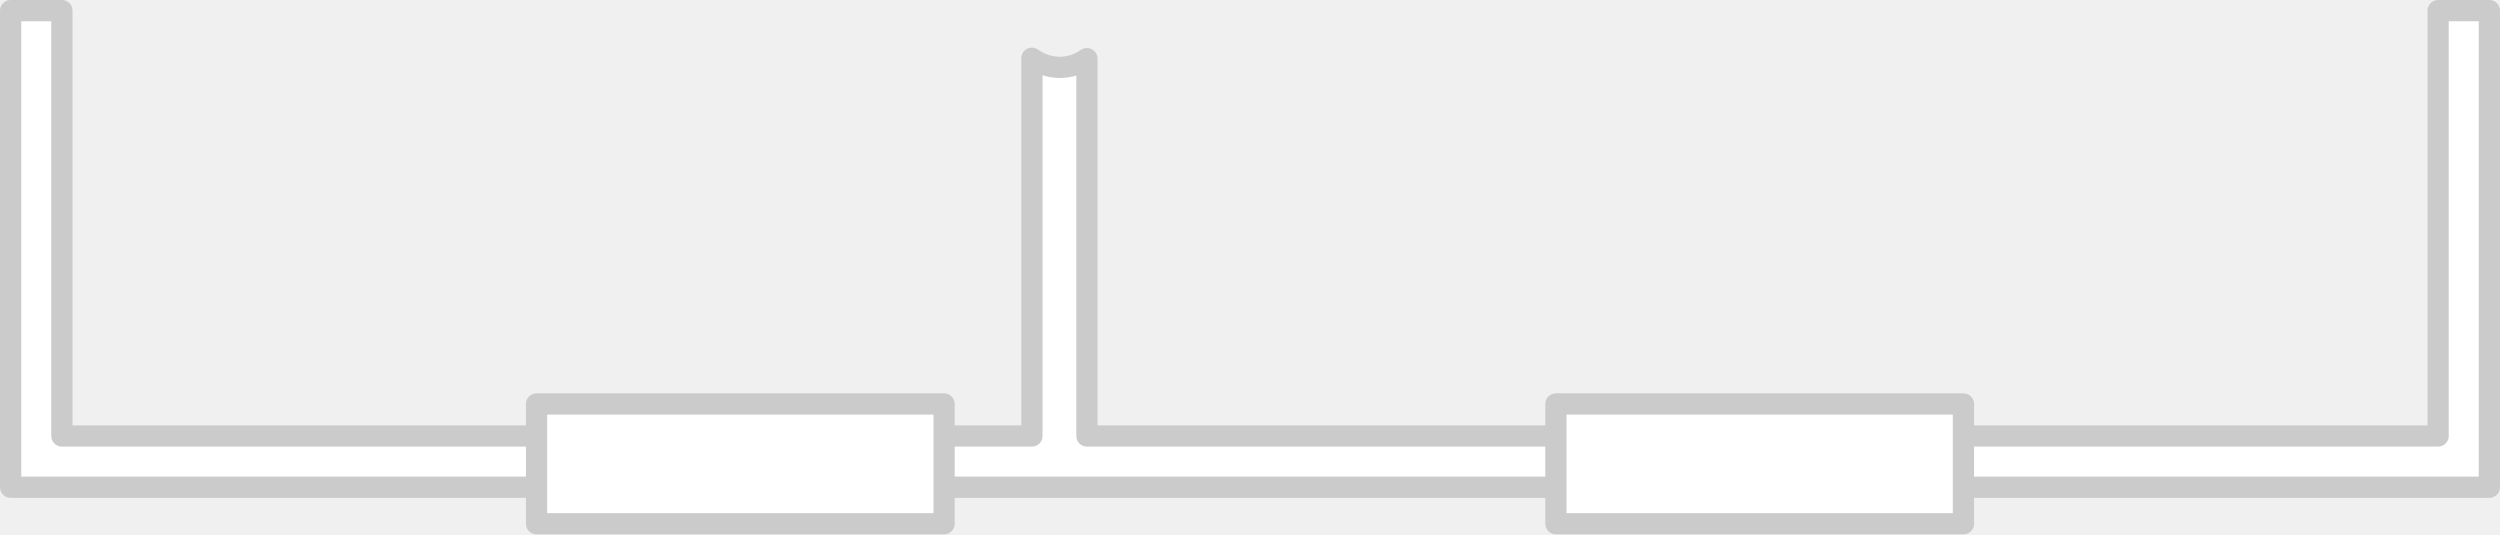
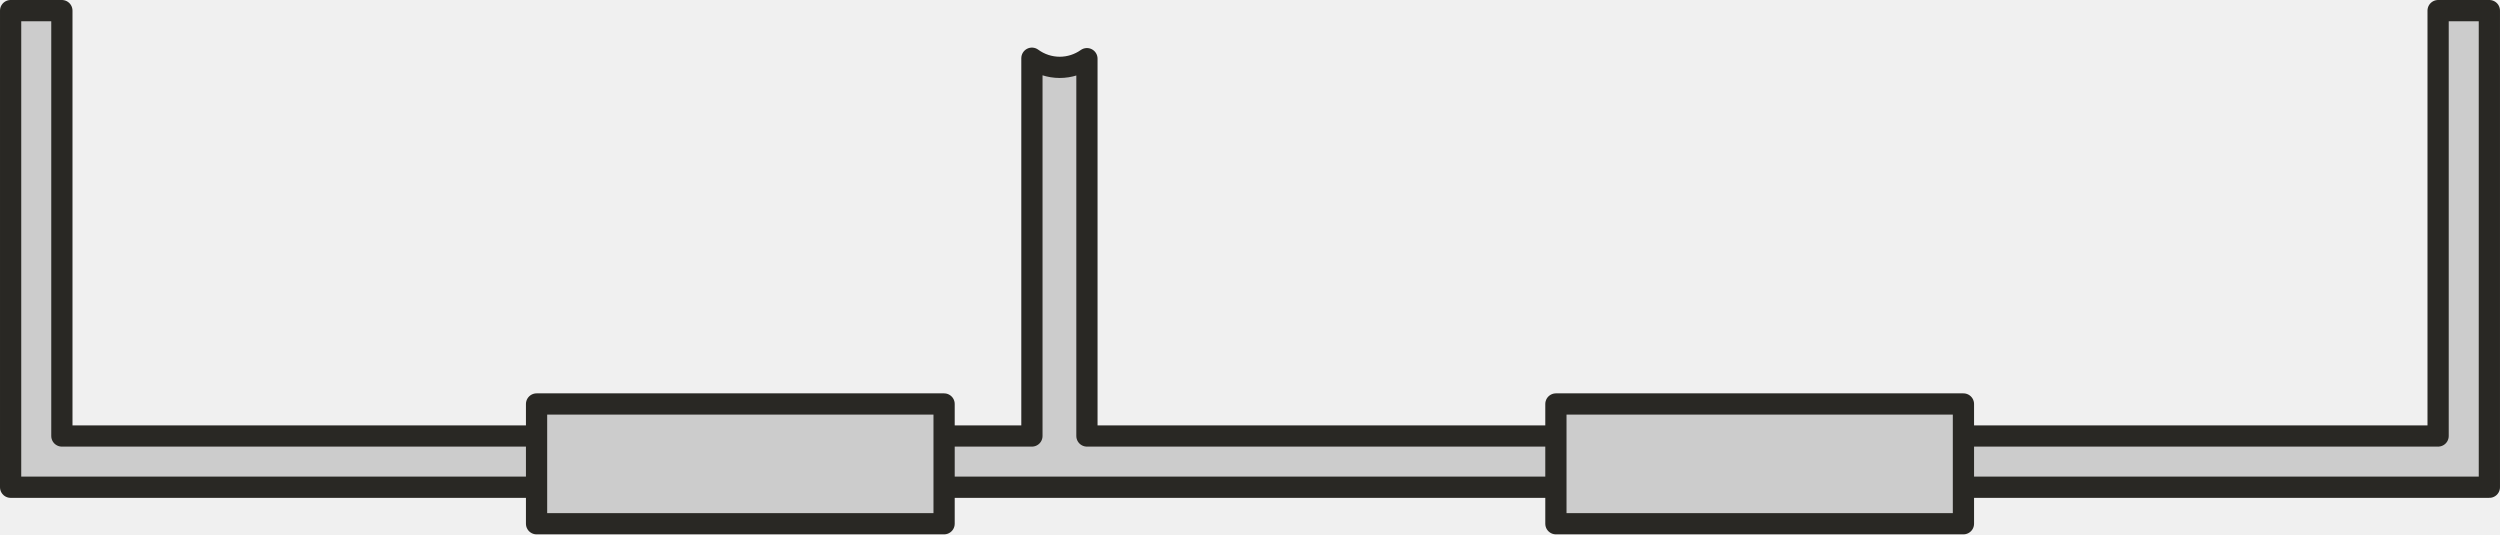
<svg xmlns="http://www.w3.org/2000/svg" width="235.489mm" height="50.333mm" viewBox="0 0 235.489 50.333" version="1.1" id="svg1">
  <defs id="defs1" />
  <g id="layer1" transform="translate(119.3271,-36.5125)">
    <g id="g15736" transform="translate(4193.262,457.8125)">
-       <path id="path15732" style="fill:#ffffff;fill-opacity:1;stroke:#cbcbcb;stroke-width:2;stroke-linecap:round;stroke-linejoin:round;stroke-dasharray:none;stroke-opacity:1" d="m -4311.589,-420.3 v 40.068 h -5e-4 v 4.827 h 5e-4 4.828 83.103 5.182 135.546 4.828 5e-4 v -4.827 h -5e-4 V -420.3 h -4.828 v 40.068 h -127.275 v -35.542 c -0.749,0.532 -1.644,0.818 -2.562,0.819 -0.943,-10e-4 -1.861,-0.303 -2.62,-0.861 v 35.585 h -91.374 V -420.3 Z" />
-       <path id="path15734" style="fill:#ffffff;fill-opacity:1;stroke:#cbcbcb;stroke-width:2;stroke-linecap:round;stroke-linejoin:round;stroke-dasharray:none;stroke-opacity:1" d="m -4262.048,-383.247 v 11.28 h 38.388 v -11.28 z m 96.018,0 v 11.28 h 38.388 v -11.28 z" />
+       <path id="path15732" style="fill:#cccccc;fill-opacity:1;stroke:#292824;stroke-width:2;stroke-linecap:round;stroke-linejoin:round;stroke-dasharray:none;stroke-opacity:1" d="m -4311.589,-420.3 v 40.068 h -5e-4 v 4.827 h 5e-4 4.828 83.103 5.182 135.546 4.828 5e-4 v -4.827 h -5e-4 V -420.3 h -4.828 v 40.068 h -127.275 v -35.542 c -0.749,0.532 -1.644,0.818 -2.562,0.819 -0.943,-10e-4 -1.861,-0.303 -2.62,-0.861 v 35.585 h -91.374 V -420.3 Z" />
+       <path id="path15734" style="fill:#cccccc;fill-opacity:1;stroke:#292824;stroke-width:2;stroke-linecap:round;stroke-linejoin:round;stroke-dasharray:none;stroke-opacity:1" d="m -4262.048,-383.247 v 11.28 h 38.388 v -11.28 z m 96.018,0 v 11.28 h 38.388 v -11.28 z" />
    </g>
  </g>
</svg>
